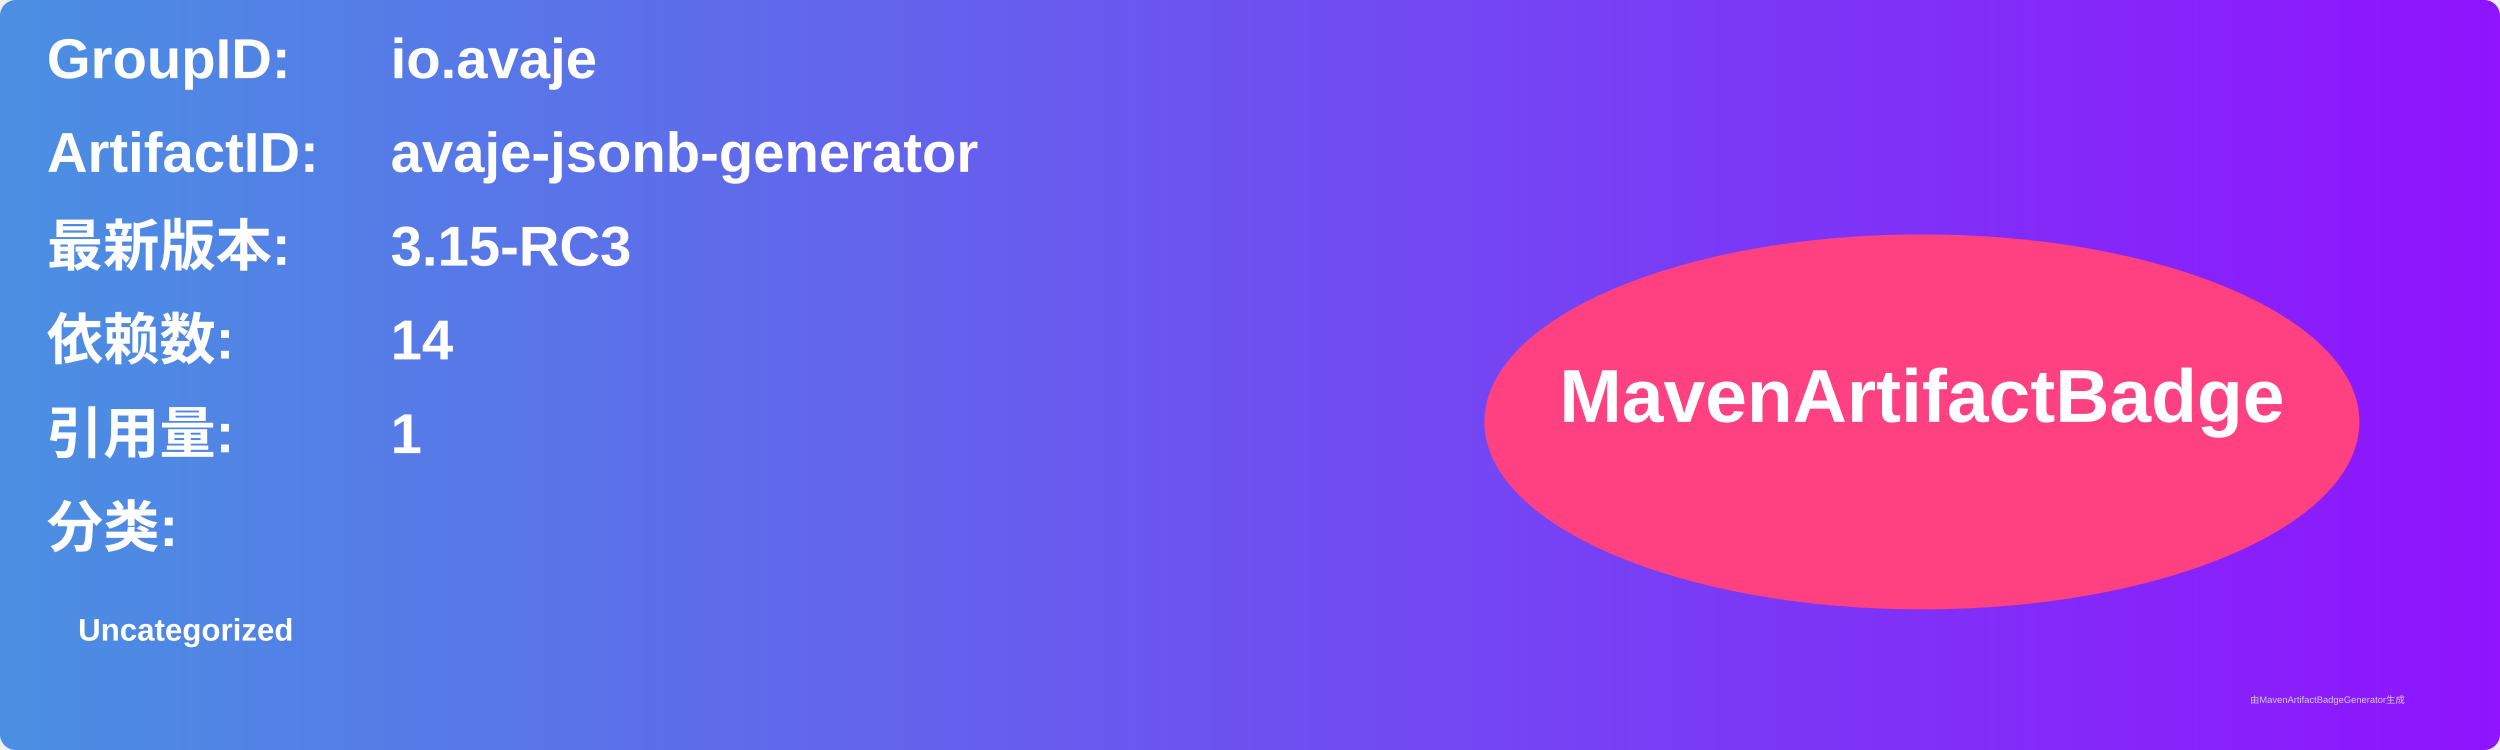
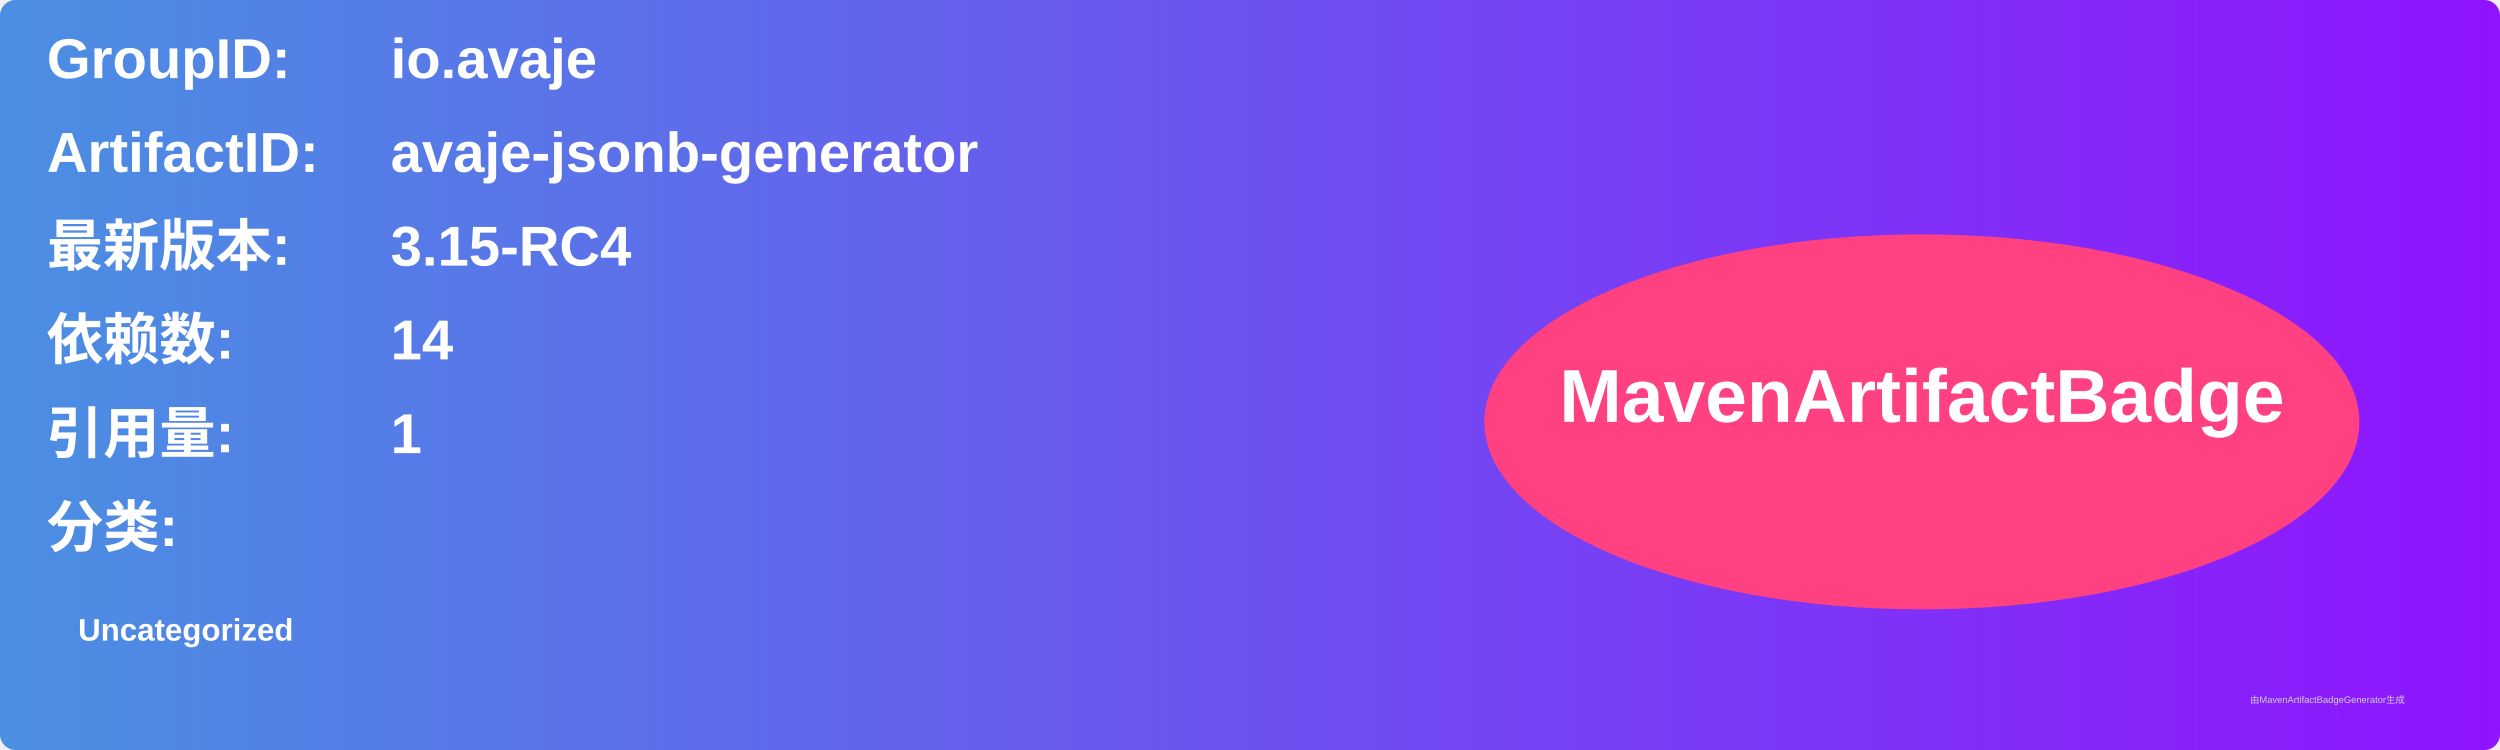
<svg xmlns="http://www.w3.org/2000/svg" width="800" height="240" viewBox="0 0 800 240">
  <linearGradient id="grad" x1="0%" y1="0%" x2="100%" y2="0%">
    <stop offset="0%" stop-color="#4a90e2" />
    <stop offset="100%" stop-color="#9013fe" />
  </linearGradient>
  <rect width="100%" height="100%" rx="5" ry="5" fill="url(#grad)" />
  <g transform="translate(15, 15)">
    <text x="0" y="10" font-family="Arial" font-size="18" fill="white" font-weight="bold" width="260">GroupID:</text>
    <text x="110" y="10" font-family="Arial" font-size="18" fill="white" font-weight="bold" width="460">io.avaje</text>
    <text x="0" y="40" font-family="Arial" font-size="18" fill="white" font-weight="bold" width="260">ArtifactID:</text>
    <text x="110" y="40" font-family="Arial" font-size="18" fill="white" font-weight="bold" width="460">avaje-jsonb-generator</text>
    <text x="0" y="70" font-family="Arial" font-size="18" fill="white" font-weight="bold">最新版本:</text>
    <text x="110" y="70" font-family="Arial" font-size="18" fill="white" font-weight="bold">
-       <tspan font-weight="bold">3.15-RC3</tspan>
+       <tspan font-weight="bold">3.15-RC4</tspan>
    </text>
    <text x="0" y="100" font-family="Arial" font-size="18" fill="white" font-weight="bold">依赖数: </text>
    <text x="110" y="100" font-family="Arial" font-size="18" fill="white">
      <tspan font-weight="bold">14</tspan>
    </text>
    <text x="0" y="130" font-family="Arial" font-size="18" fill="white" font-weight="bold">引用量: </text>
    <text x="110" y="130" font-family="Arial" font-size="18" fill="white">
      <tspan font-weight="bold">1</tspan>
    </text>
    <text x="0" y="160" font-family="Arial" font-size="18" fill="white" font-weight="bold">分类:</text>
    <text x="10" y="190" font-family="Arial" font-size="10" fill="white">
      <tspan font-weight="bold">Uncategorized</tspan>
    </text>
    <ellipse cx="600" cy="120" rx="140" ry="60" fill="#ff4081" />
    <text x="600" y="120" text-anchor="middle" font-family="Arial" font-size="24" fill="white" font-weight="bold">MavenArtifactBadge</text>
  </g>
  <text x="720" y="225" font-family="Arial" font-size="3" fill="#d0d0d0">由MavenArtifactBadgeGenerator生成</text>
</svg>
